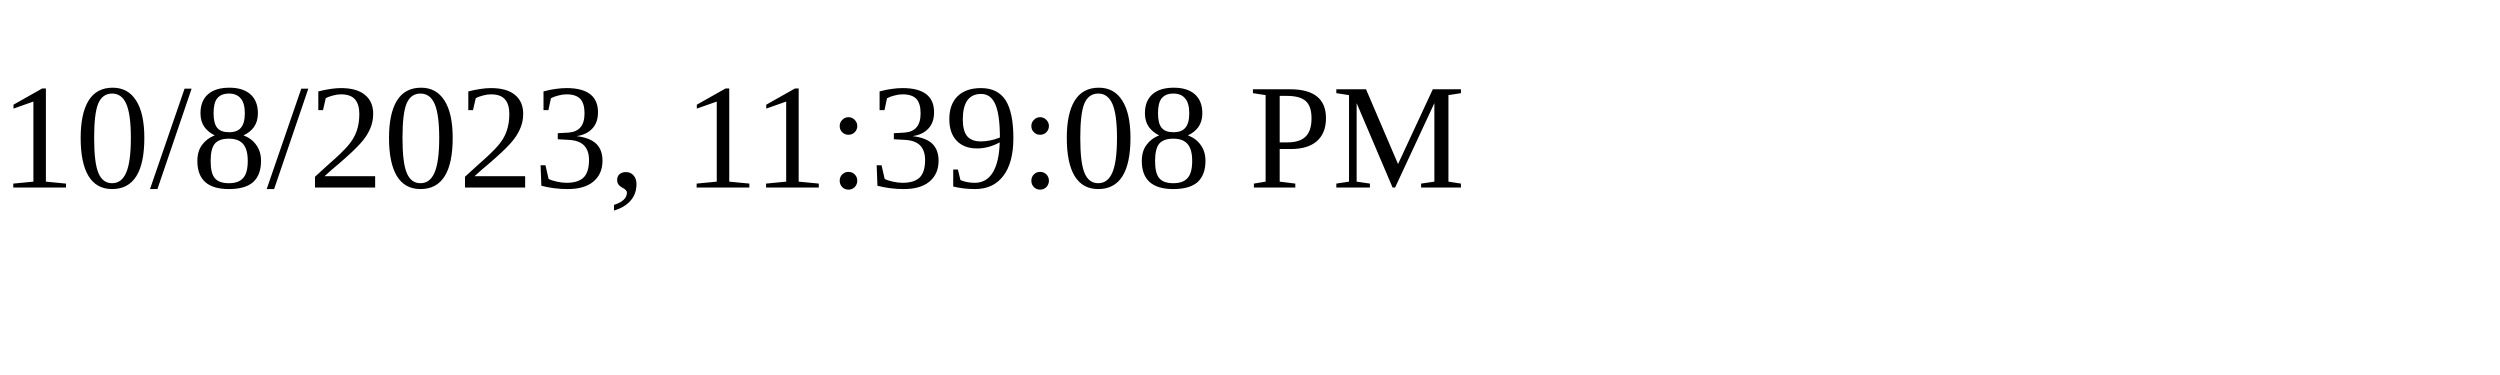
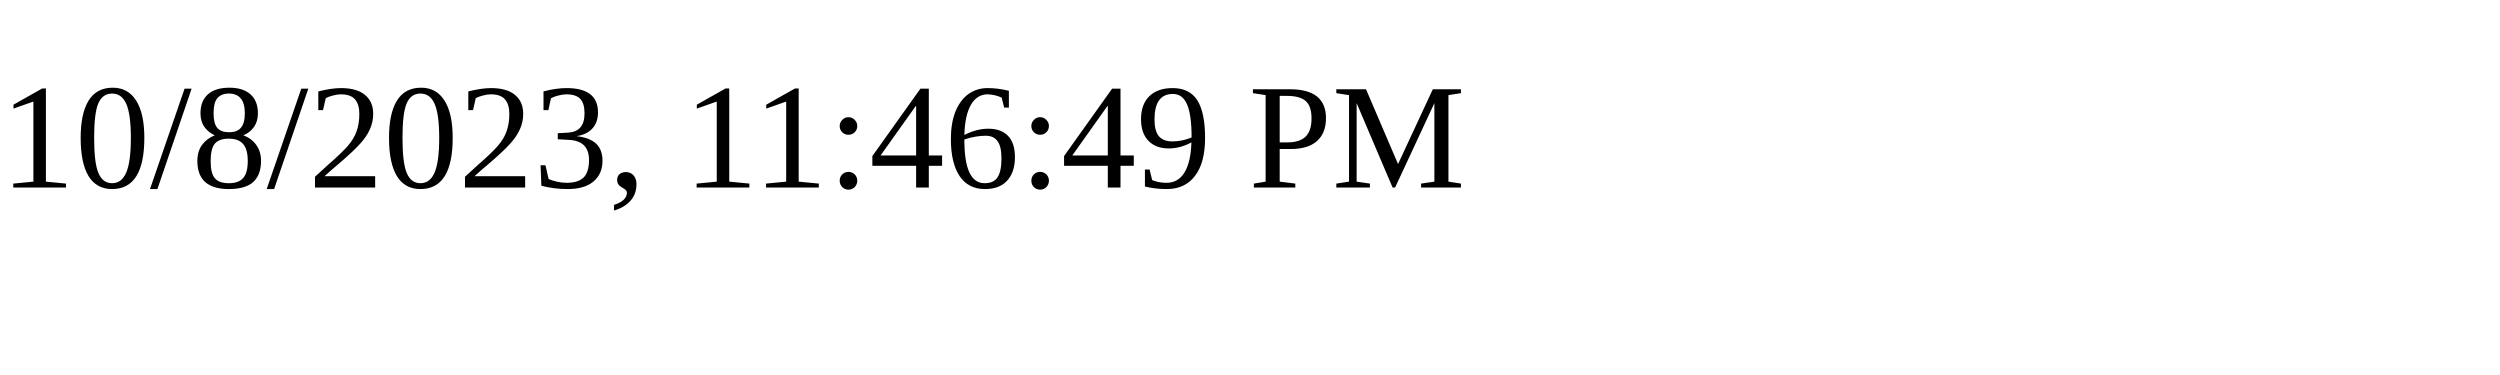
<svg xmlns="http://www.w3.org/2000/svg" height="30" width="200">
-   <text x="0" y="15">10/8/2023, 11:39:08 PM</text>
+   <text x="0" y="15">10/8/2023, 11:46:49 PM</text>
</svg>
